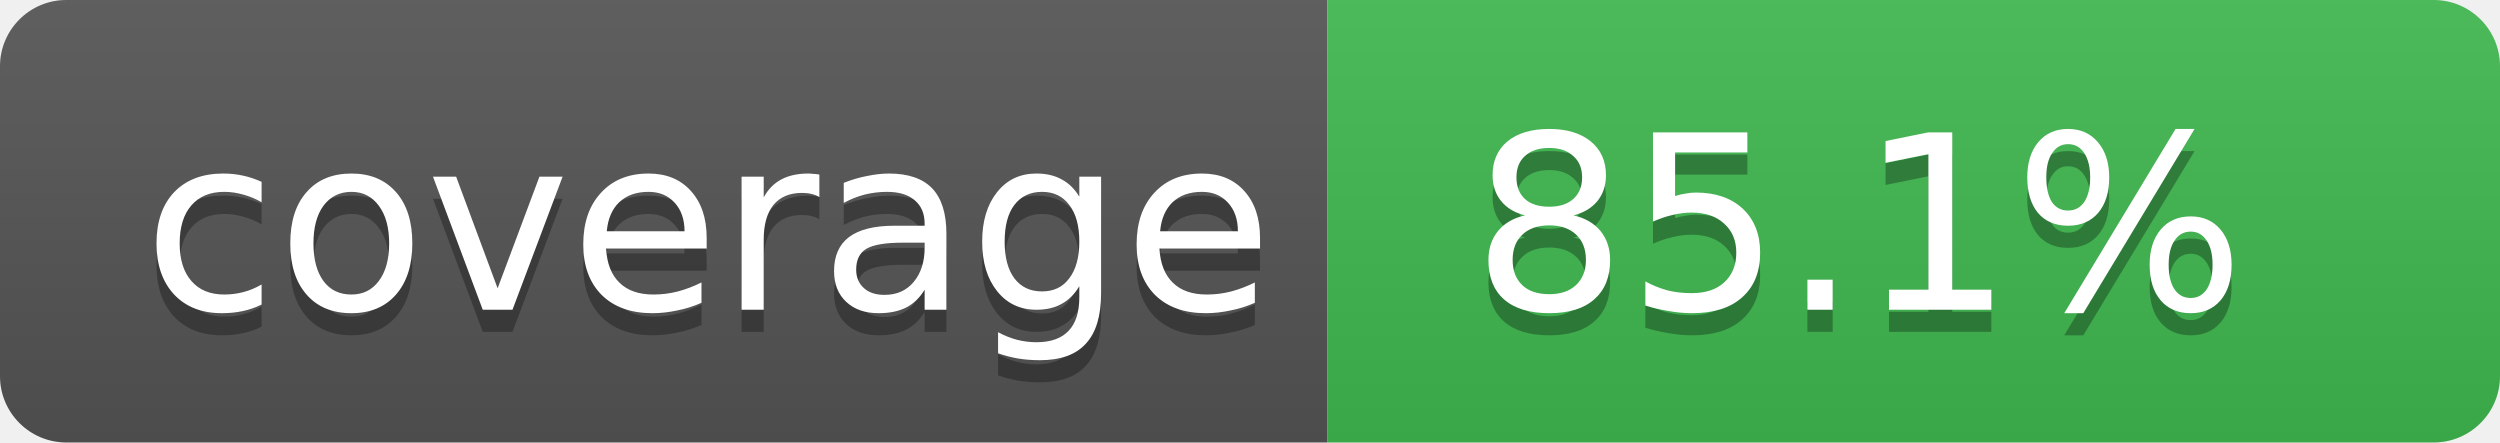
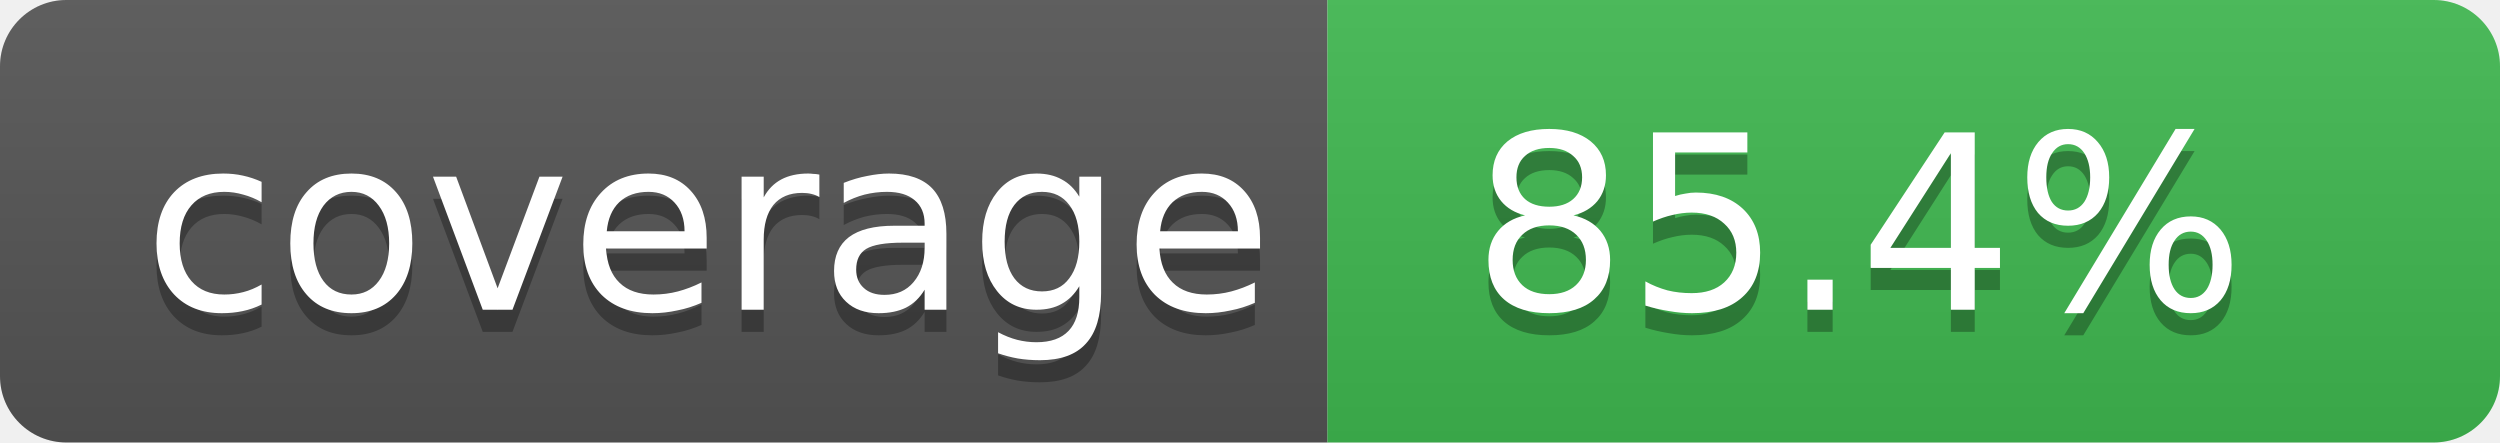
- <svg xmlns="http://www.w3.org/2000/svg" width="113" height="20" role="img" aria-label="Code coverage: 85.1 percent">
+ <svg xmlns="http://www.w3.org/2000/svg" width="113" height="20" role="img" aria-label="Code coverage: 85.4 percent">
  <linearGradient id="s" x2="0" y2="100%">
    <stop offset="0" stop-color="#bbb" stop-opacity=".1" />
    <stop offset="1" stop-opacity=".1" />
  </linearGradient>
  <clipPath id="r">
    <rect width="113" height="20" rx="3" fill="#fff" />
  </clipPath>
  <g clip-path="url(#r)">
    <rect width="60" height="20" fill="#555" />
    <rect x="60" width="53" height="20" fill="#3fb950" />
    <rect width="113" height="20" fill="url(#s)" />
  </g>
  <g fill="#fff" text-anchor="middle" font-family="Verdana,Geneva,DejaVu Sans,sans-serif" text-rendering="geometricPrecision" font-size="11">
    <text aria-hidden="true" x="32" y="15" fill="#010101" fill-opacity=".3">coverage</text>
    <text x="32" y="14">coverage</text>
-     <text aria-hidden="true" x="84" y="15" fill="#010101" fill-opacity=".3">85.1%</text>
-     <text x="84" y="14">85.1%</text>
+     <text aria-hidden="true" x="84" y="15" fill="#010101" fill-opacity=".3">85.4%</text>
+     <text x="84" y="14">85.4%</text>
  </g>
</svg>
